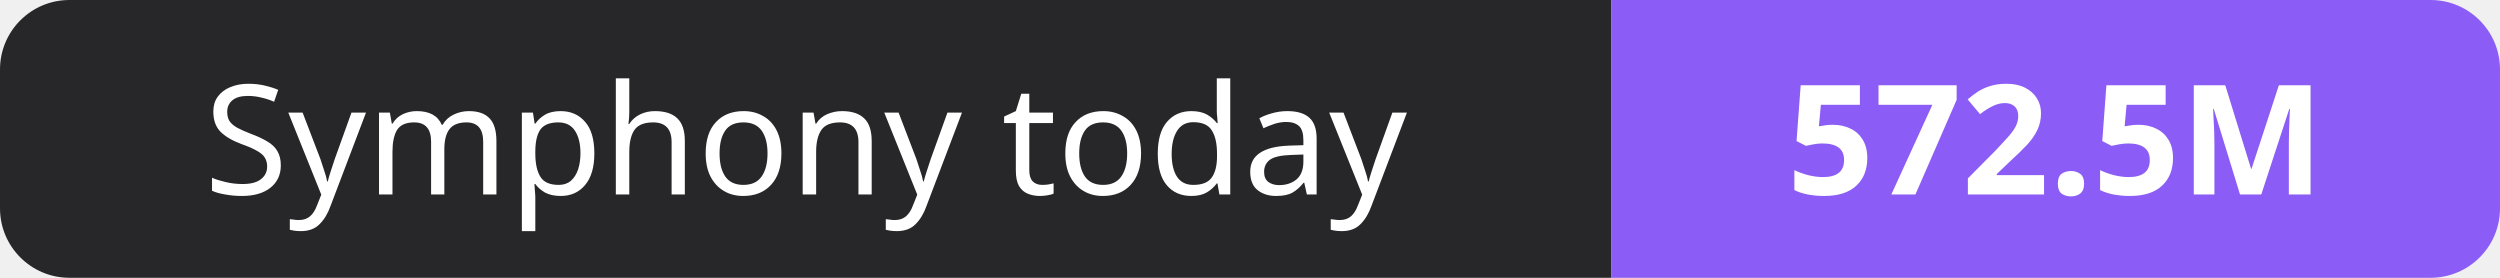
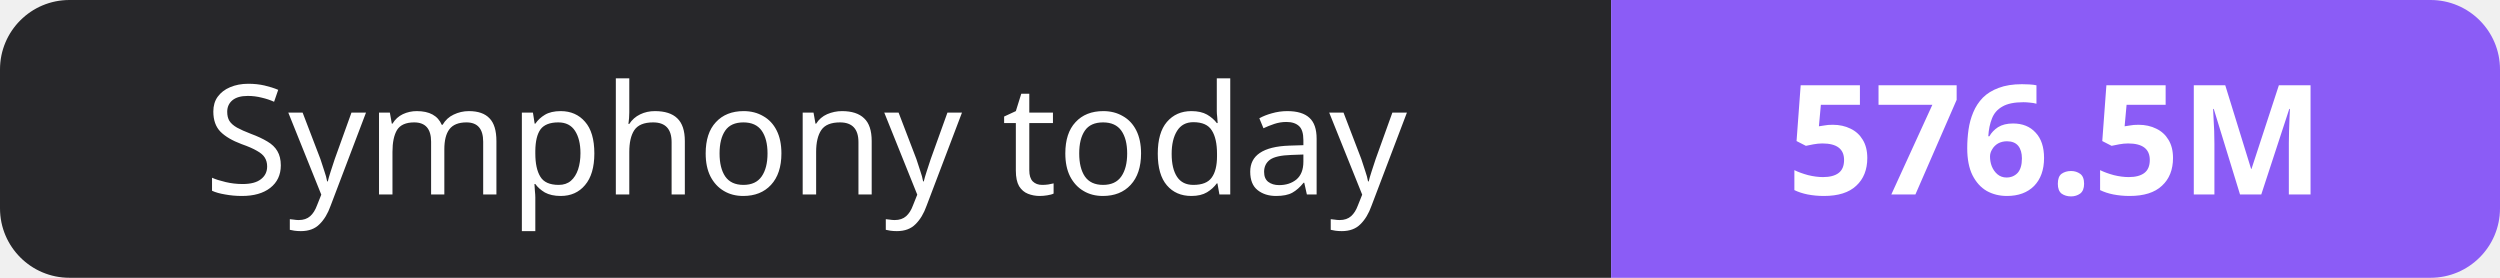
- <svg xmlns="http://www.w3.org/2000/svg" width="180" height="20" role="img" aria-label="Symphony today: 572.5M">
+ <svg xmlns="http://www.w3.org/2000/svg" width="180" height="20" role="img" aria-label="Symphony today: 576.5M">
  <clipPath id="r">
    <rect width="180" height="20" rx="5" fill="#fff" />
  </clipPath>
  <g clip-path="url(#r)">
    <rect width="116" height="20" fill="#27272a" />
    <rect x="116" width="64" height="20" fill="#8b5cf6" />
  </g>
  <g fill="#fff" text-anchor="middle" font-family="Verdana,Geneva,sans-serif" font-size="11">
    <text x="58.0" y="14">Symphony today</text>
-     <text x="148.0" y="14" font-weight="700">572.5M</text>
+     <text x="148.0" y="14" font-weight="700">576.5M</text>
  </g>
</svg>
